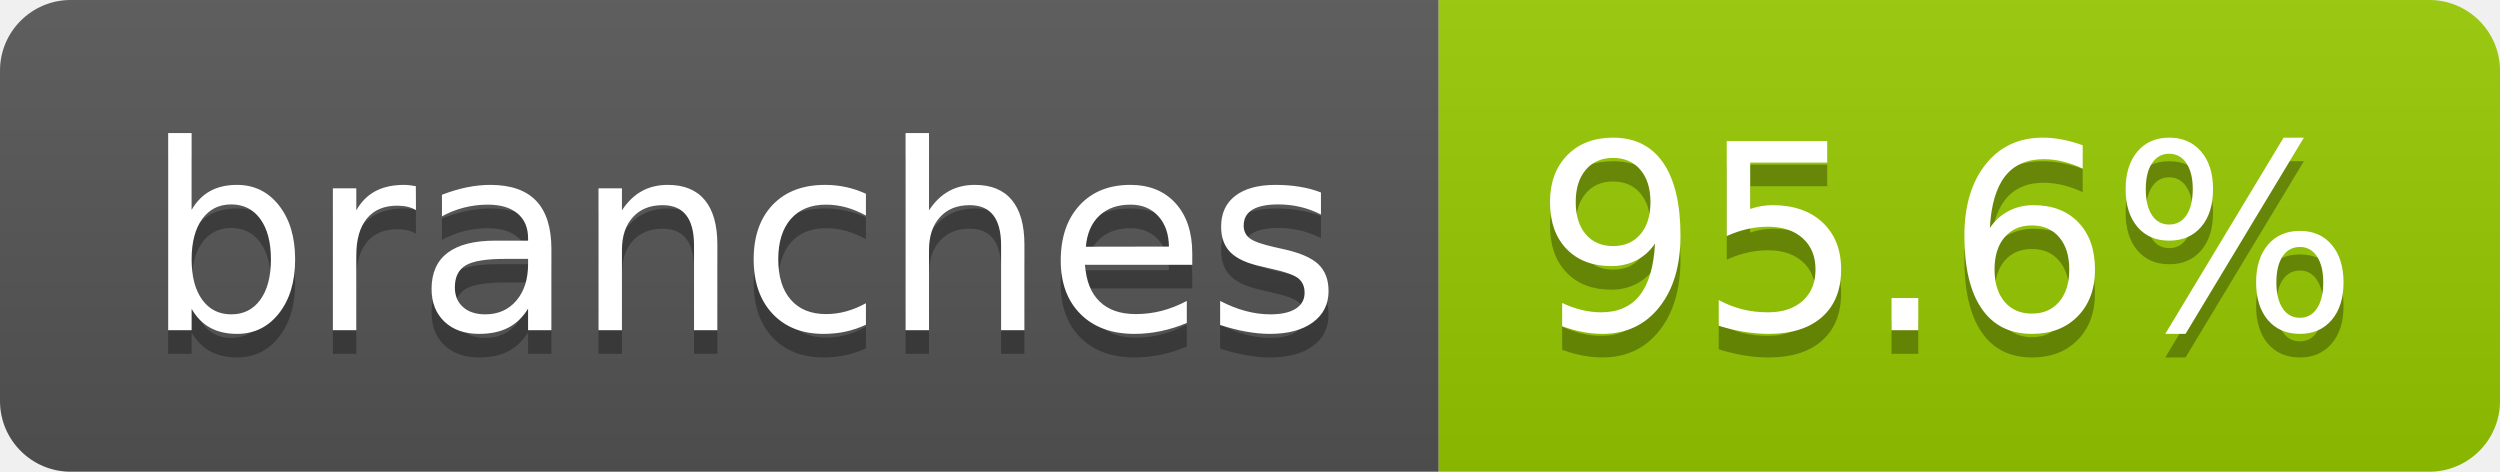
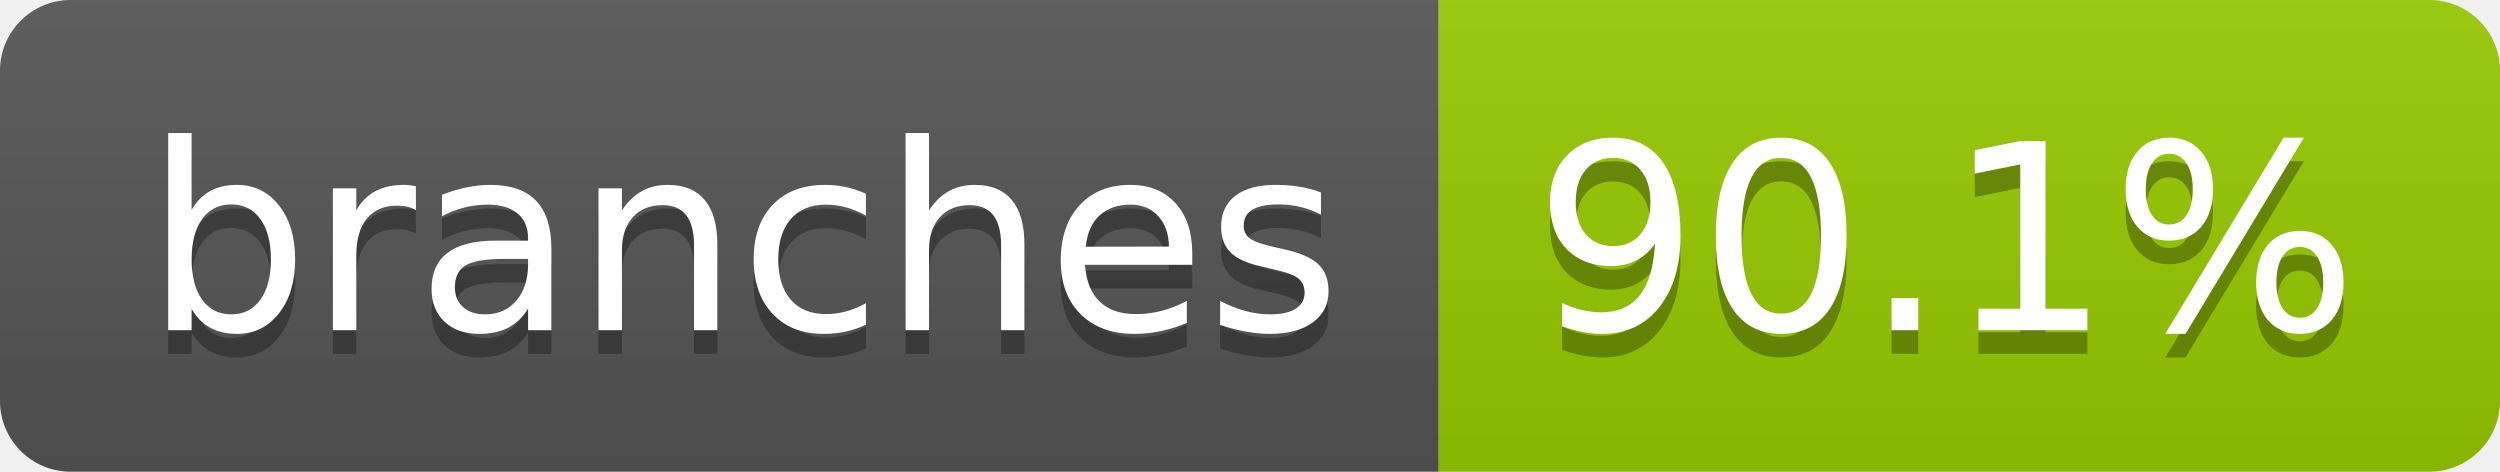
- <svg xmlns="http://www.w3.org/2000/svg" width="106" height="20" role="img" aria-label="branches: 95.6%">
+ <svg xmlns="http://www.w3.org/2000/svg" width="106" height="20" role="img" aria-label="branches: 90.1%">
  <linearGradient id="s" x2="0" y2="100%">
    <stop offset="0" stop-color="#bbb" stop-opacity=".1" />
    <stop offset="1" stop-opacity=".1" />
  </linearGradient>
  <clipPath id="r">
    <rect width="106" height="20" rx="3" fill="#fff" />
  </clipPath>
  <g clip-path="url(#r)">
    <rect width="61" height="20" fill="#555" />
    <rect x="61" width="45" height="20" fill="#97ca00" />
    <rect width="106" height="20" fill="url(#s)" />
  </g>
  <g fill="#fff" text-anchor="middle" font-family="Verdana,Geneva,DejaVu Sans,sans-serif" text-rendering="geometricPrecision" font-size="110">
    <text aria-hidden="true" x="315" y="150" fill="#010101" fill-opacity=".3" transform="scale(.1)" textLength="507">branches</text>
    <text x="315" y="140" transform="scale(.1)" fill="#fff" textLength="507">branches</text>
-     <text aria-hidden="true" x="825" y="150" fill="#010101" fill-opacity=".3" transform="scale(.1)" textLength="350">95.6%</text>
-     <text x="825" y="140" transform="scale(.1)" fill="#fff" textLength="350">95.6%</text>
+     <text aria-hidden="true" x="825" y="150" fill="#010101" fill-opacity=".3" transform="scale(.1)" textLength="350">90.1%</text>
+     <text x="825" y="140" transform="scale(.1)" fill="#fff" textLength="350">90.1%</text>
  </g>
</svg>
